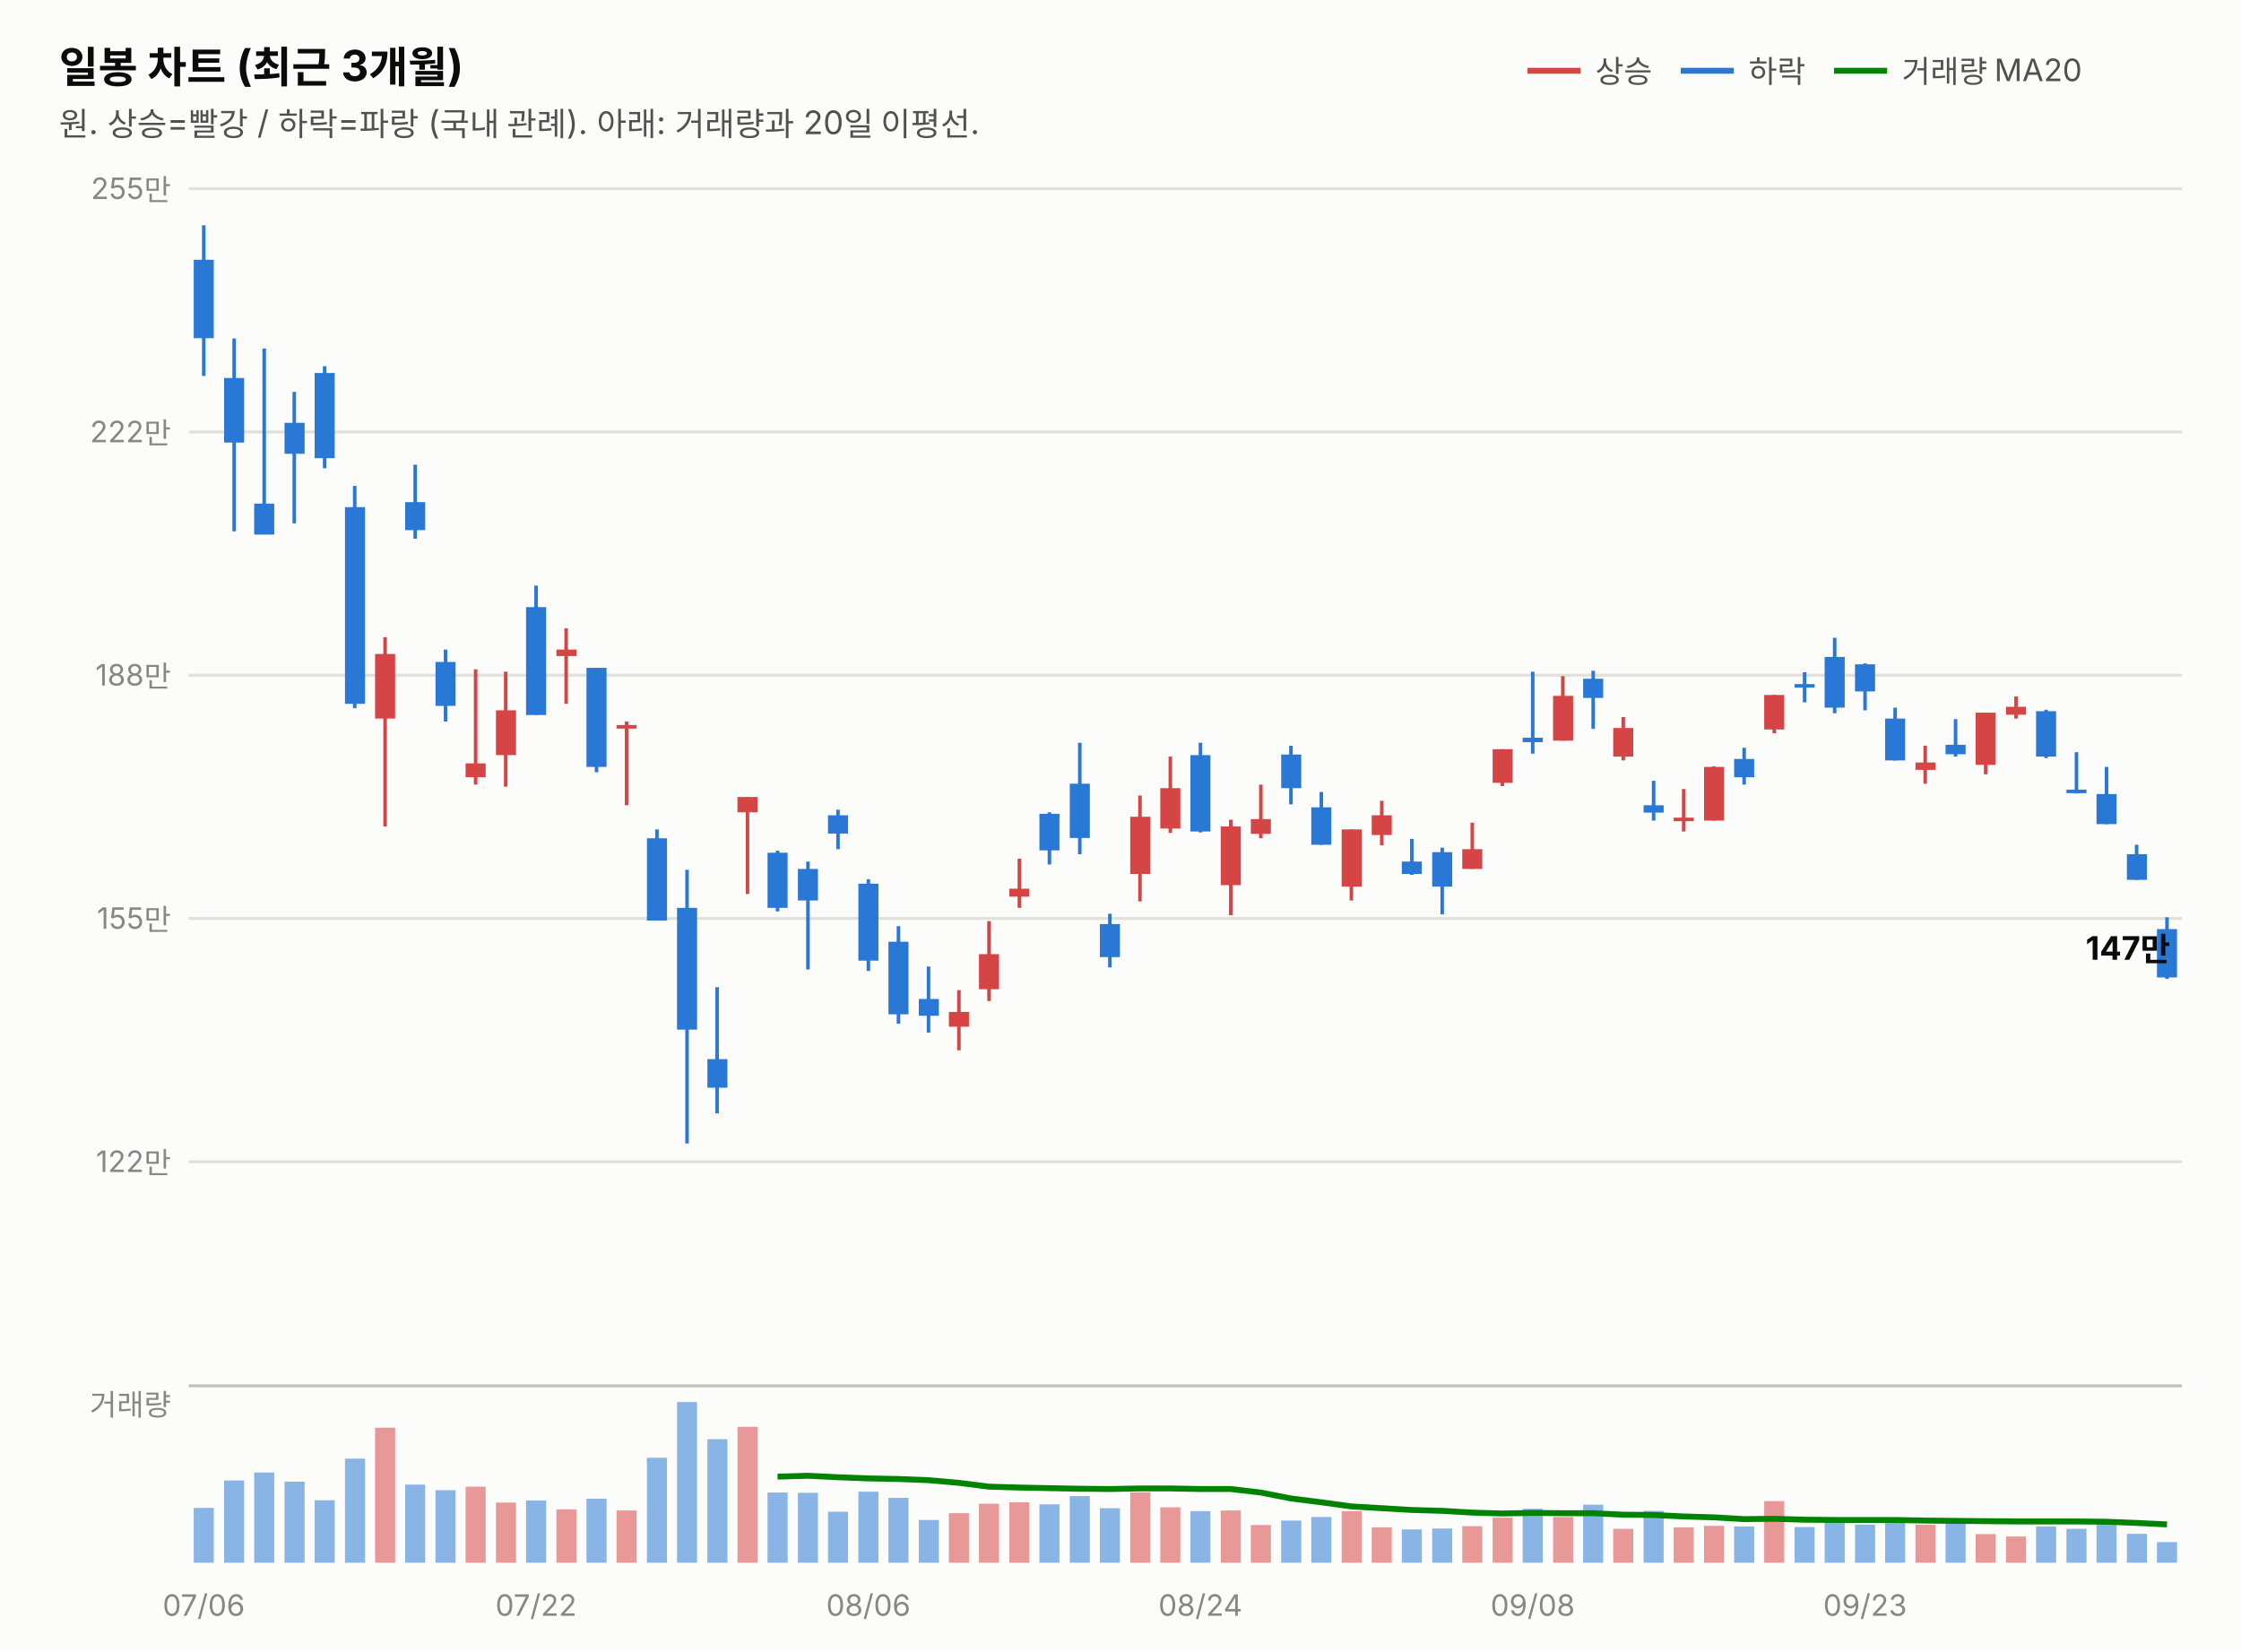
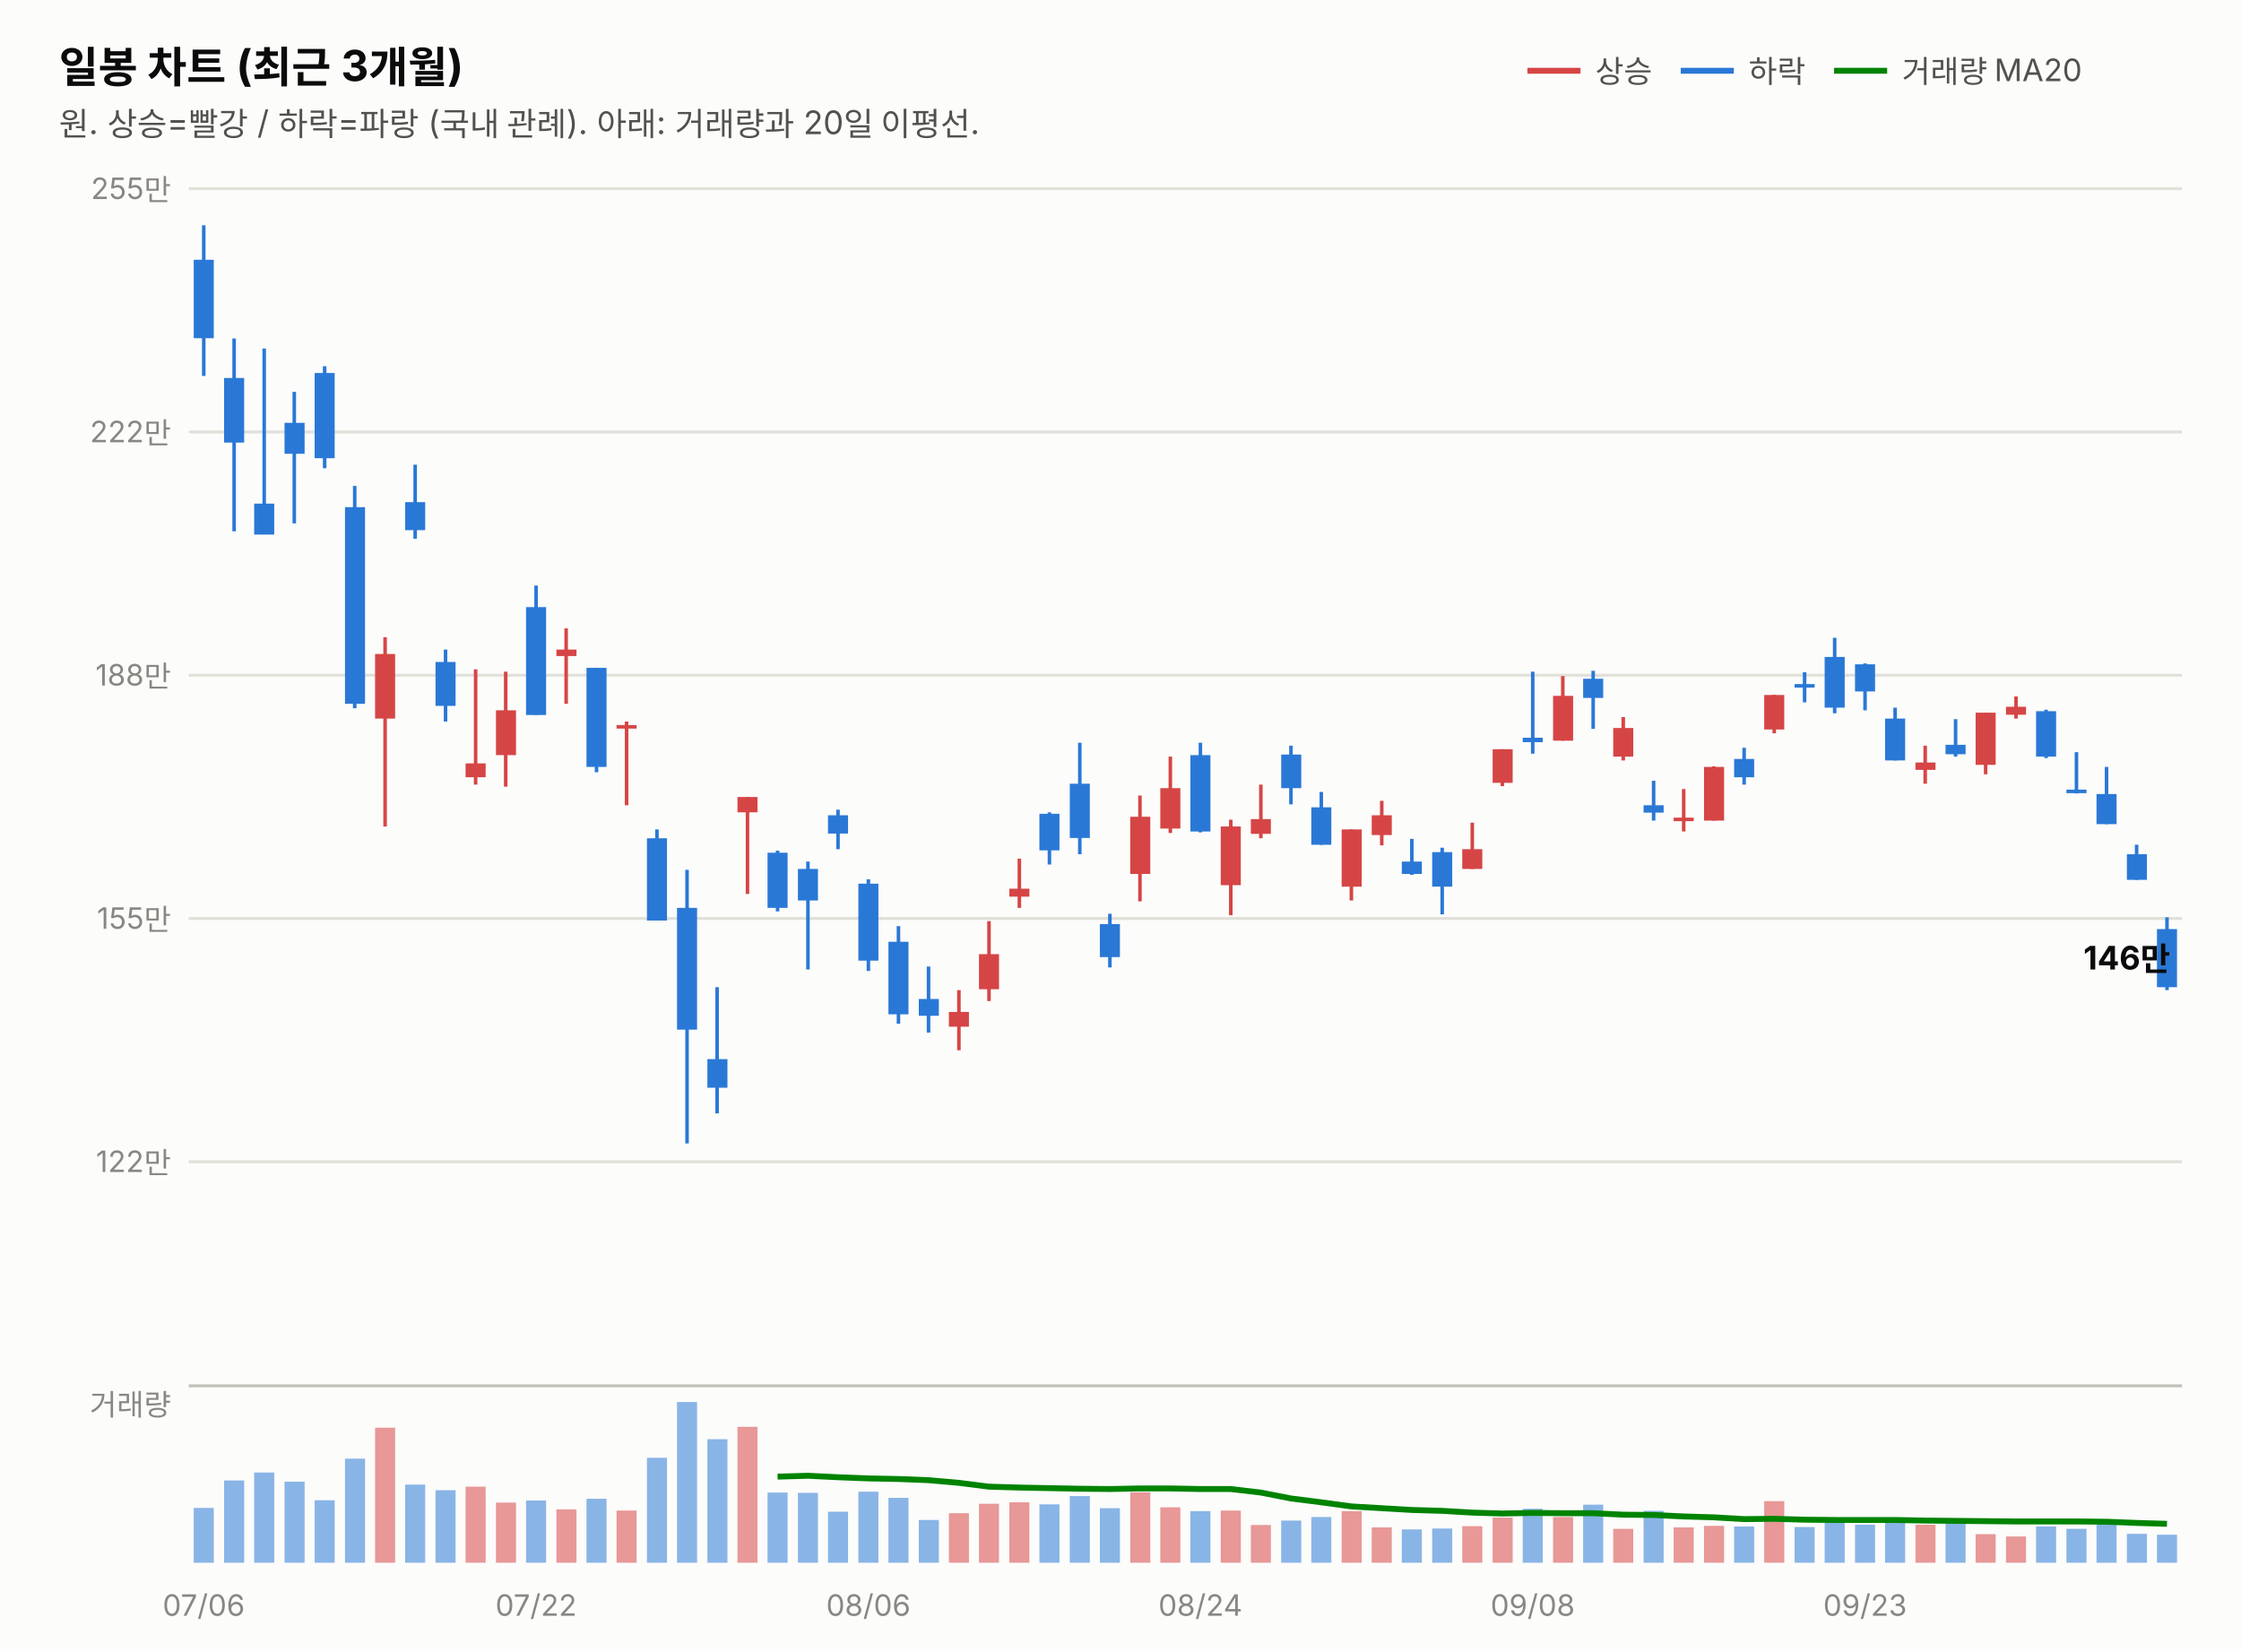
<svg xmlns="http://www.w3.org/2000/svg" width="760" height="560" viewBox="0 0 760 560" font-family="system-ui,-apple-system,&quot;Segoe UI&quot;,&quot;Malgun Gothic&quot;,&quot;Apple SD Gothic Neo&quot;,sans-serif">
  <rect width="760" height="560" fill="#fcfcfb" />
  <text x="20" y="28" font-size="14.5" font-weight="700" fill="#0b0b0b">일봉 차트 (최근 3개월)</text>
  <text x="20" y="46" font-size="11" fill="#52514e">원. 상승=빨강 / 하락=파랑 (국내 관례). 아래: 거래량과 20일 이평선.</text>
  <line x1="518" y1="24" x2="536" y2="24" stroke="#d64545" stroke-width="2" />
  <text x="541" y="28" font-size="10.5" fill="#52514e">상승</text>
  <line x1="570" y1="24" x2="588" y2="24" stroke="#2a78d6" stroke-width="2" />
  <text x="593" y="28" font-size="10.5" fill="#52514e">하락</text>
  <line x1="622" y1="24" x2="640" y2="24" stroke="#008300" stroke-width="2" />
  <text x="645" y="28" font-size="10.5" fill="#52514e">거래량 MA20</text>
  <line x1="64" y1="394.0" x2="740" y2="394.0" stroke="#e1e0d9" stroke-width="1" />
  <text x="58" y="397.5" font-size="10" fill="#898781" text-anchor="end" style="font-variant-numeric:tabular-nums">122만</text>
  <line x1="64" y1="311.5" x2="740" y2="311.5" stroke="#e1e0d9" stroke-width="1" />
  <text x="58" y="315.0" font-size="10" fill="#898781" text-anchor="end" style="font-variant-numeric:tabular-nums">155만</text>
  <line x1="64" y1="229.0" x2="740" y2="229.0" stroke="#e1e0d9" stroke-width="1" />
  <text x="58" y="232.5" font-size="10" fill="#898781" text-anchor="end" style="font-variant-numeric:tabular-nums">188만</text>
  <line x1="64" y1="146.5" x2="740" y2="146.5" stroke="#e1e0d9" stroke-width="1" />
  <text x="58" y="150.0" font-size="10" fill="#898781" text-anchor="end" style="font-variant-numeric:tabular-nums">222만</text>
  <line x1="64" y1="64.0" x2="740" y2="64.0" stroke="#e1e0d9" stroke-width="1" />
  <text x="58" y="67.5" font-size="10" fill="#898781" text-anchor="end" style="font-variant-numeric:tabular-nums">255만</text>
  <line x1="69.1" y1="76.4" x2="69.1" y2="127.5" stroke="#2a78d6" stroke-width="1.2" />
  <rect x="65.7" y="88.1" width="6.8" height="26.6" fill="#2a78d6" />
  <line x1="79.4" y1="114.8" x2="79.4" y2="180.2" stroke="#2a78d6" stroke-width="1.2" />
  <rect x="76.0" y="128.2" width="6.8" height="21.9" fill="#2a78d6" />
  <line x1="89.6" y1="118.2" x2="89.6" y2="181.2" stroke="#2a78d6" stroke-width="1.2" />
  <rect x="86.2" y="170.8" width="6.8" height="10.5" fill="#2a78d6" />
  <line x1="99.8" y1="132.9" x2="99.8" y2="177.5" stroke="#2a78d6" stroke-width="1.2" />
  <rect x="96.5" y="143.4" width="6.8" height="10.5" fill="#2a78d6" />
  <line x1="110.1" y1="124.2" x2="110.1" y2="158.8" stroke="#2a78d6" stroke-width="1.2" />
  <rect x="106.7" y="126.5" width="6.8" height="28.9" fill="#2a78d6" />
  <line x1="120.3" y1="164.8" x2="120.3" y2="240.2" stroke="#2a78d6" stroke-width="1.2" />
  <rect x="117.0" y="172.0" width="6.8" height="66.7" fill="#2a78d6" />
  <line x1="130.6" y1="216.1" x2="130.6" y2="280.3" stroke="#d64545" stroke-width="1.2" />
  <rect x="127.2" y="221.8" width="6.8" height="21.9" fill="#d64545" />
  <line x1="140.8" y1="157.6" x2="140.8" y2="182.7" stroke="#2a78d6" stroke-width="1.2" />
  <rect x="137.4" y="170.3" width="6.8" height="9.5" fill="#2a78d6" />
  <line x1="151.1" y1="220.3" x2="151.1" y2="244.7" stroke="#2a78d6" stroke-width="1.2" />
  <rect x="147.7" y="224.5" width="6.8" height="14.9" fill="#2a78d6" />
  <line x1="161.3" y1="227.0" x2="161.3" y2="266.1" stroke="#d64545" stroke-width="1.2" />
  <rect x="157.9" y="258.9" width="6.8" height="4.7" fill="#d64545" />
  <line x1="171.5" y1="227.8" x2="171.5" y2="266.8" stroke="#d64545" stroke-width="1.2" />
  <rect x="168.2" y="240.9" width="6.8" height="15.2" fill="#d64545" />
  <line x1="181.8" y1="198.6" x2="181.8" y2="242.4" stroke="#2a78d6" stroke-width="1.2" />
  <rect x="178.4" y="205.9" width="6.8" height="36.6" fill="#2a78d6" />
  <line x1="192.0" y1="213.1" x2="192.0" y2="238.7" stroke="#d64545" stroke-width="1.2" />
  <rect x="188.7" y="220.3" width="6.8" height="2.2" fill="#d64545" />
  <line x1="202.3" y1="226.5" x2="202.3" y2="261.9" stroke="#2a78d6" stroke-width="1.2" />
  <rect x="198.9" y="226.5" width="6.8" height="33.6" fill="#2a78d6" />
  <line x1="212.5" y1="244.7" x2="212.5" y2="273.1" stroke="#d64545" stroke-width="1.2" />
  <rect x="209.1" y="245.9" width="6.8" height="1.2" fill="#d64545" />
  <line x1="222.8" y1="281.3" x2="222.8" y2="312.1" stroke="#2a78d6" stroke-width="1.2" />
  <rect x="219.4" y="284.3" width="6.8" height="27.9" fill="#2a78d6" />
  <line x1="233.0" y1="295.0" x2="233.0" y2="387.8" stroke="#2a78d6" stroke-width="1.2" />
  <rect x="229.6" y="307.9" width="6.8" height="41.3" fill="#2a78d6" />
  <line x1="243.2" y1="334.8" x2="243.2" y2="377.6" stroke="#2a78d6" stroke-width="1.2" />
  <rect x="239.9" y="359.2" width="6.8" height="9.7" fill="#2a78d6" />
  <line x1="253.5" y1="270.3" x2="253.5" y2="303.2" stroke="#d64545" stroke-width="1.2" />
  <rect x="250.1" y="270.3" width="6.8" height="5.2" fill="#d64545" />
  <line x1="263.7" y1="288.5" x2="263.7" y2="309.1" stroke="#2a78d6" stroke-width="1.2" />
  <rect x="260.3" y="289.2" width="6.8" height="18.7" fill="#2a78d6" />
  <line x1="274.0" y1="292.2" x2="274.0" y2="328.8" stroke="#2a78d6" stroke-width="1.2" />
  <rect x="270.6" y="294.7" width="6.8" height="10.7" fill="#2a78d6" />
  <line x1="284.2" y1="274.6" x2="284.2" y2="288.0" stroke="#2a78d6" stroke-width="1.2" />
  <rect x="280.8" y="276.5" width="6.8" height="6.2" fill="#2a78d6" />
  <line x1="294.5" y1="298.2" x2="294.5" y2="329.3" stroke="#2a78d6" stroke-width="1.2" />
  <rect x="291.1" y="299.7" width="6.8" height="26.1" fill="#2a78d6" />
  <line x1="304.7" y1="314.1" x2="304.7" y2="347.2" stroke="#2a78d6" stroke-width="1.2" />
  <rect x="301.3" y="319.4" width="6.8" height="24.6" fill="#2a78d6" />
  <line x1="314.9" y1="327.8" x2="314.9" y2="350.2" stroke="#2a78d6" stroke-width="1.2" />
  <rect x="311.6" y="338.8" width="6.8" height="5.7" fill="#2a78d6" />
  <line x1="325.2" y1="335.8" x2="325.2" y2="356.2" stroke="#d64545" stroke-width="1.2" />
  <rect x="321.8" y="343.2" width="6.8" height="5.0" fill="#d64545" />
  <line x1="335.4" y1="312.4" x2="335.4" y2="339.5" stroke="#d64545" stroke-width="1.2" />
  <rect x="332.0" y="323.6" width="6.8" height="11.9" fill="#d64545" />
  <line x1="345.7" y1="291.2" x2="345.7" y2="307.9" stroke="#d64545" stroke-width="1.2" />
  <rect x="342.3" y="301.4" width="6.8" height="2.7" fill="#d64545" />
  <line x1="355.9" y1="275.5" x2="355.9" y2="293.2" stroke="#2a78d6" stroke-width="1.2" />
  <rect x="352.5" y="276.0" width="6.8" height="12.4" fill="#2a78d6" />
  <line x1="366.2" y1="251.9" x2="366.2" y2="289.7" stroke="#2a78d6" stroke-width="1.2" />
  <rect x="362.8" y="265.8" width="6.8" height="18.4" fill="#2a78d6" />
  <line x1="376.4" y1="309.9" x2="376.4" y2="328.1" stroke="#2a78d6" stroke-width="1.2" />
  <rect x="373.0" y="313.4" width="6.8" height="11.2" fill="#2a78d6" />
  <line x1="386.6" y1="269.8" x2="386.6" y2="305.7" stroke="#d64545" stroke-width="1.2" />
  <rect x="383.3" y="277.0" width="6.8" height="19.4" fill="#d64545" />
  <line x1="396.9" y1="256.6" x2="396.9" y2="282.5" stroke="#d64545" stroke-width="1.2" />
  <rect x="393.5" y="267.3" width="6.8" height="13.7" fill="#d64545" />
  <line x1="407.1" y1="251.9" x2="407.1" y2="282.3" stroke="#2a78d6" stroke-width="1.2" />
  <rect x="403.7" y="256.1" width="6.8" height="25.9" fill="#2a78d6" />
  <line x1="417.4" y1="278.0" x2="417.4" y2="310.4" stroke="#d64545" stroke-width="1.2" />
  <rect x="414.0" y="280.3" width="6.8" height="19.9" fill="#d64545" />
  <line x1="427.6" y1="266.1" x2="427.6" y2="284.3" stroke="#d64545" stroke-width="1.2" />
  <rect x="424.2" y="277.8" width="6.8" height="5.0" fill="#d64545" />
  <line x1="437.8" y1="252.9" x2="437.8" y2="272.8" stroke="#2a78d6" stroke-width="1.2" />
  <rect x="434.5" y="255.9" width="6.8" height="11.4" fill="#2a78d6" />
  <line x1="448.1" y1="268.6" x2="448.1" y2="286.5" stroke="#2a78d6" stroke-width="1.2" />
  <rect x="444.7" y="273.8" width="6.8" height="12.7" fill="#2a78d6" />
  <line x1="458.3" y1="281.3" x2="458.3" y2="305.4" stroke="#d64545" stroke-width="1.2" />
  <rect x="455.0" y="281.3" width="6.8" height="19.4" fill="#d64545" />
  <line x1="468.6" y1="271.6" x2="468.6" y2="286.7" stroke="#d64545" stroke-width="1.2" />
  <rect x="465.2" y="276.5" width="6.8" height="6.7" fill="#d64545" />
  <line x1="478.8" y1="284.5" x2="478.8" y2="296.7" stroke="#2a78d6" stroke-width="1.2" />
  <rect x="475.4" y="292.2" width="6.8" height="4.2" fill="#2a78d6" />
  <line x1="489.1" y1="287.5" x2="489.1" y2="310.1" stroke="#2a78d6" stroke-width="1.2" />
  <rect x="485.7" y="289.0" width="6.8" height="11.7" fill="#2a78d6" />
  <line x1="499.3" y1="279.0" x2="499.3" y2="294.7" stroke="#d64545" stroke-width="1.2" />
  <rect x="495.9" y="288.0" width="6.8" height="6.7" fill="#d64545" />
  <line x1="509.5" y1="254.1" x2="509.5" y2="266.6" stroke="#d64545" stroke-width="1.2" />
  <rect x="506.2" y="254.1" width="6.8" height="11.4" fill="#d64545" />
  <line x1="519.8" y1="227.8" x2="519.8" y2="255.6" stroke="#2a78d6" stroke-width="1.2" />
  <rect x="516.4" y="250.2" width="6.8" height="1.5" fill="#2a78d6" />
  <line x1="530.0" y1="229.3" x2="530.0" y2="251.2" stroke="#d64545" stroke-width="1.2" />
  <rect x="526.7" y="236.0" width="6.8" height="15.2" fill="#d64545" />
  <line x1="540.3" y1="227.5" x2="540.3" y2="247.2" stroke="#2a78d6" stroke-width="1.2" />
  <rect x="536.9" y="230.2" width="6.8" height="6.5" fill="#2a78d6" />
  <line x1="550.5" y1="243.2" x2="550.5" y2="257.9" stroke="#d64545" stroke-width="1.2" />
  <rect x="547.1" y="246.9" width="6.8" height="9.7" fill="#d64545" />
  <line x1="560.8" y1="264.8" x2="560.8" y2="278.3" stroke="#2a78d6" stroke-width="1.2" />
  <rect x="557.4" y="273.1" width="6.8" height="2.5" fill="#2a78d6" />
  <line x1="571.0" y1="267.6" x2="571.0" y2="282.0" stroke="#d64545" stroke-width="1.2" />
  <rect x="567.6" y="277.3" width="6.8" height="1.2" fill="#d64545" />
  <line x1="581.2" y1="259.9" x2="581.2" y2="278.3" stroke="#d64545" stroke-width="1.2" />
  <rect x="577.9" y="260.1" width="6.8" height="18.2" fill="#d64545" />
  <line x1="591.5" y1="253.6" x2="591.5" y2="266.1" stroke="#2a78d6" stroke-width="1.2" />
  <rect x="588.1" y="257.4" width="6.8" height="6.2" fill="#2a78d6" />
  <line x1="601.7" y1="235.7" x2="601.7" y2="248.7" stroke="#d64545" stroke-width="1.2" />
  <rect x="598.3" y="235.7" width="6.8" height="11.7" fill="#d64545" />
  <line x1="612.0" y1="228.0" x2="612.0" y2="238.2" stroke="#2a78d6" stroke-width="1.2" />
  <rect x="608.6" y="232.0" width="6.8" height="1.2" fill="#2a78d6" />
  <line x1="622.2" y1="216.3" x2="622.2" y2="241.9" stroke="#2a78d6" stroke-width="1.2" />
  <rect x="618.8" y="222.8" width="6.8" height="17.2" fill="#2a78d6" />
  <line x1="632.5" y1="225.0" x2="632.5" y2="240.9" stroke="#2a78d6" stroke-width="1.2" />
  <rect x="629.1" y="225.3" width="6.8" height="9.2" fill="#2a78d6" />
  <line x1="642.7" y1="240.0" x2="642.7" y2="257.9" stroke="#2a78d6" stroke-width="1.2" />
  <rect x="639.3" y="243.7" width="6.8" height="14.2" fill="#2a78d6" />
  <line x1="652.9" y1="252.9" x2="652.9" y2="265.8" stroke="#d64545" stroke-width="1.2" />
  <rect x="649.6" y="258.6" width="6.8" height="2.5" fill="#d64545" />
  <line x1="663.2" y1="243.9" x2="663.2" y2="256.6" stroke="#2a78d6" stroke-width="1.2" />
  <rect x="659.8" y="252.6" width="6.8" height="3.2" fill="#2a78d6" />
  <line x1="673.4" y1="241.7" x2="673.4" y2="262.6" stroke="#d64545" stroke-width="1.2" />
  <rect x="670.0" y="241.7" width="6.8" height="17.7" fill="#d64545" />
  <line x1="683.7" y1="236.2" x2="683.7" y2="243.7" stroke="#d64545" stroke-width="1.2" />
  <rect x="680.3" y="239.7" width="6.8" height="2.7" fill="#d64545" />
  <line x1="693.9" y1="240.7" x2="693.9" y2="257.1" stroke="#2a78d6" stroke-width="1.2" />
  <rect x="690.5" y="241.2" width="6.8" height="15.4" fill="#2a78d6" />
  <line x1="704.2" y1="255.1" x2="704.2" y2="269.1" stroke="#2a78d6" stroke-width="1.2" />
  <rect x="700.8" y="267.8" width="6.8" height="1.2" fill="#2a78d6" />
  <line x1="714.4" y1="260.1" x2="714.4" y2="279.5" stroke="#2a78d6" stroke-width="1.2" />
  <rect x="711.0" y="269.3" width="6.8" height="10.2" fill="#2a78d6" />
  <line x1="724.6" y1="286.5" x2="724.6" y2="298.4" stroke="#2a78d6" stroke-width="1.2" />
  <rect x="721.3" y="289.7" width="6.8" height="8.7" fill="#2a78d6" />
-   <line x1="734.9" y1="311.1" x2="734.9" y2="332.0" stroke="#2a78d6" stroke-width="1.2" />
-   <rect x="731.5" y="315.1" width="6.8" height="16.4" fill="#2a78d6" />
-   <text x="736" y="325.5" font-size="11" font-weight="700" fill="#0b0b0b" text-anchor="end" style="font-variant-numeric:tabular-nums">147만</text>
+   <line x1="734.9" y1="311.1" x2="734.9" y2="335.8" stroke="#2a78d6" stroke-width="1.2" />
+   <rect x="731.5" y="315.1" width="6.8" height="19.7" fill="#2a78d6" />
+   <text x="736" y="328.8" font-size="11" font-weight="700" fill="#0b0b0b" text-anchor="end" style="font-variant-numeric:tabular-nums">146만</text>
  <line x1="64" y1="470" x2="740" y2="470" stroke="#c3c2b7" stroke-width="1" />
  <text x="58" y="480" font-size="10" fill="#898781" text-anchor="end">거래량</text>
  <rect x="65.7" y="511.4" width="6.8" height="18.6" fill="#2a78d6" opacity="0.55" />
  <rect x="76.0" y="502.1" width="6.8" height="27.9" fill="#2a78d6" opacity="0.55" />
  <rect x="86.2" y="499.4" width="6.8" height="30.6" fill="#2a78d6" opacity="0.55" />
  <rect x="96.5" y="502.5" width="6.8" height="27.5" fill="#2a78d6" opacity="0.55" />
  <rect x="106.7" y="508.8" width="6.8" height="21.2" fill="#2a78d6" opacity="0.55" />
  <rect x="117.0" y="494.7" width="6.8" height="35.3" fill="#2a78d6" opacity="0.55" />
  <rect x="127.2" y="484.2" width="6.8" height="45.8" fill="#d64545" opacity="0.55" />
  <rect x="137.4" y="503.5" width="6.8" height="26.5" fill="#2a78d6" opacity="0.55" />
  <rect x="147.7" y="505.4" width="6.8" height="24.6" fill="#2a78d6" opacity="0.55" />
  <rect x="157.9" y="504.2" width="6.8" height="25.8" fill="#d64545" opacity="0.55" />
  <rect x="168.2" y="509.6" width="6.8" height="20.4" fill="#d64545" opacity="0.55" />
  <rect x="178.4" y="508.9" width="6.8" height="21.1" fill="#2a78d6" opacity="0.55" />
  <rect x="188.7" y="511.9" width="6.8" height="18.1" fill="#d64545" opacity="0.55" />
  <rect x="198.9" y="508.3" width="6.8" height="21.7" fill="#2a78d6" opacity="0.55" />
  <rect x="209.1" y="512.3" width="6.8" height="17.7" fill="#d64545" opacity="0.55" />
  <rect x="219.4" y="494.4" width="6.8" height="35.6" fill="#2a78d6" opacity="0.55" />
  <rect x="229.6" y="475.5" width="6.8" height="54.5" fill="#2a78d6" opacity="0.55" />
  <rect x="239.9" y="488.1" width="6.8" height="41.9" fill="#2a78d6" opacity="0.55" />
  <rect x="250.1" y="483.9" width="6.8" height="46.1" fill="#d64545" opacity="0.55" />
  <rect x="260.3" y="506.2" width="6.8" height="23.8" fill="#2a78d6" opacity="0.55" />
  <rect x="270.6" y="506.3" width="6.8" height="23.7" fill="#2a78d6" opacity="0.55" />
  <rect x="280.8" y="512.7" width="6.8" height="17.3" fill="#2a78d6" opacity="0.55" />
  <rect x="291.1" y="505.9" width="6.8" height="24.1" fill="#2a78d6" opacity="0.55" />
  <rect x="301.3" y="508.0" width="6.8" height="22.0" fill="#2a78d6" opacity="0.55" />
  <rect x="311.6" y="515.5" width="6.8" height="14.5" fill="#2a78d6" opacity="0.55" />
  <rect x="321.8" y="513.2" width="6.8" height="16.8" fill="#d64545" opacity="0.55" />
  <rect x="332.0" y="510.0" width="6.8" height="20.0" fill="#d64545" opacity="0.55" />
  <rect x="342.3" y="509.5" width="6.8" height="20.5" fill="#d64545" opacity="0.55" />
  <rect x="352.5" y="510.2" width="6.8" height="19.8" fill="#2a78d6" opacity="0.55" />
  <rect x="362.8" y="507.4" width="6.8" height="22.6" fill="#2a78d6" opacity="0.55" />
  <rect x="373.0" y="511.5" width="6.8" height="18.5" fill="#2a78d6" opacity="0.55" />
  <rect x="383.3" y="506.1" width="6.8" height="23.9" fill="#d64545" opacity="0.55" />
  <rect x="393.5" y="511.2" width="6.8" height="18.8" fill="#d64545" opacity="0.55" />
  <rect x="403.7" y="512.5" width="6.8" height="17.5" fill="#2a78d6" opacity="0.55" />
  <rect x="414.0" y="512.3" width="6.8" height="17.7" fill="#d64545" opacity="0.55" />
  <rect x="424.2" y="517.2" width="6.8" height="12.8" fill="#d64545" opacity="0.55" />
  <rect x="434.5" y="515.7" width="6.8" height="14.3" fill="#2a78d6" opacity="0.55" />
  <rect x="444.7" y="514.5" width="6.8" height="15.5" fill="#2a78d6" opacity="0.55" />
  <rect x="455.0" y="512.5" width="6.8" height="17.5" fill="#d64545" opacity="0.55" />
  <rect x="465.2" y="518.0" width="6.8" height="12.0" fill="#d64545" opacity="0.55" />
  <rect x="475.4" y="518.7" width="6.8" height="11.3" fill="#2a78d6" opacity="0.55" />
  <rect x="485.7" y="518.4" width="6.8" height="11.6" fill="#2a78d6" opacity="0.55" />
  <rect x="495.9" y="517.6" width="6.8" height="12.4" fill="#d64545" opacity="0.55" />
  <rect x="506.2" y="514.7" width="6.8" height="15.3" fill="#d64545" opacity="0.55" />
  <rect x="516.4" y="511.7" width="6.8" height="18.3" fill="#2a78d6" opacity="0.55" />
  <rect x="526.7" y="514.5" width="6.8" height="15.5" fill="#d64545" opacity="0.55" />
  <rect x="536.9" y="510.3" width="6.8" height="19.7" fill="#2a78d6" opacity="0.55" />
  <rect x="547.1" y="518.5" width="6.8" height="11.5" fill="#d64545" opacity="0.55" />
  <rect x="557.4" y="512.4" width="6.8" height="17.6" fill="#2a78d6" opacity="0.55" />
  <rect x="567.6" y="518.0" width="6.8" height="12.0" fill="#d64545" opacity="0.55" />
  <rect x="577.9" y="517.5" width="6.8" height="12.5" fill="#d64545" opacity="0.55" />
  <rect x="588.1" y="517.7" width="6.8" height="12.3" fill="#2a78d6" opacity="0.55" />
  <rect x="598.3" y="509.1" width="6.8" height="20.9" fill="#d64545" opacity="0.55" />
  <rect x="608.6" y="517.9" width="6.8" height="12.1" fill="#2a78d6" opacity="0.55" />
  <rect x="618.8" y="515.6" width="6.8" height="14.4" fill="#2a78d6" opacity="0.55" />
  <rect x="629.1" y="517.1" width="6.8" height="12.9" fill="#2a78d6" opacity="0.55" />
  <rect x="639.3" y="515.5" width="6.8" height="14.5" fill="#2a78d6" opacity="0.55" />
  <rect x="649.6" y="517.1" width="6.8" height="12.9" fill="#d64545" opacity="0.55" />
  <rect x="659.8" y="515.6" width="6.8" height="14.4" fill="#2a78d6" opacity="0.55" />
  <rect x="670.0" y="520.3" width="6.8" height="9.7" fill="#d64545" opacity="0.55" />
  <rect x="680.3" y="521.1" width="6.8" height="8.9" fill="#d64545" opacity="0.55" />
  <rect x="690.5" y="517.7" width="6.8" height="12.3" fill="#2a78d6" opacity="0.55" />
  <rect x="700.8" y="518.5" width="6.8" height="11.5" fill="#2a78d6" opacity="0.55" />
  <rect x="711.0" y="515.9" width="6.8" height="14.1" fill="#2a78d6" opacity="0.55" />
  <rect x="721.3" y="520.2" width="6.8" height="9.8" fill="#2a78d6" opacity="0.55" />
-   <rect x="731.5" y="523.0" width="6.8" height="7.0" fill="#2a78d6" opacity="0.55" />
-   <path d="M263.7,500.8 L274.0,500.5 L284.2,501.0 L294.5,501.4 L304.7,501.6 L314.9,502.0 L325.2,502.9 L335.4,504.2 L345.7,504.5 L355.9,504.7 L366.2,504.9 L376.4,505.0 L386.6,504.8 L396.9,504.8 L407.1,505.0 L417.4,505.0 L427.6,506.2 L437.8,508.2 L448.1,509.5 L458.3,510.9 L468.6,511.5 L478.8,512.1 L489.1,512.4 L499.3,513.0 L509.5,513.3 L519.8,513.1 L530.0,513.2 L540.3,513.2 L550.5,513.7 L560.8,513.8 L571.0,514.3 L581.2,514.6 L591.5,515.2 L601.7,515.1 L612.0,515.4 L622.2,515.5 L632.5,515.5 L642.7,515.5 L652.9,515.7 L663.2,515.8 L673.4,515.9 L683.7,516.0 L693.9,516.0 L704.2,516.0 L714.4,516.1 L724.6,516.5 L734.9,517.0" fill="none" stroke="#008300" stroke-width="2" />
+   <rect x="731.5" y="520.5" width="6.8" height="9.5" fill="#2a78d6" opacity="0.55" />
+   <path d="M263.7,500.8 L274.0,500.5 L284.2,501.0 L294.5,501.4 L304.7,501.6 L314.9,502.0 L325.2,502.9 L335.4,504.2 L345.7,504.5 L355.9,504.7 L366.2,504.9 L376.4,505.0 L386.6,504.8 L396.9,504.8 L407.1,505.0 L417.4,505.0 L427.6,506.2 L437.8,508.2 L448.1,509.5 L458.3,510.9 L468.6,511.5 L478.8,512.1 L489.1,512.4 L499.3,513.0 L509.5,513.3 L519.8,513.1 L530.0,513.2 L540.3,513.2 L550.5,513.7 L560.8,513.8 L571.0,514.3 L581.2,514.6 L591.5,515.2 L601.7,515.1 L612.0,515.4 L622.2,515.5 L632.5,515.5 L642.7,515.5 L652.9,515.7 L663.2,515.8 L673.4,515.9 L683.7,516.0 L693.9,516.0 L704.2,516.0 L714.4,516.1 L724.6,516.5 L734.9,516.8" fill="none" stroke="#008300" stroke-width="2" />
  <text x="69.1" y="548" font-size="10" fill="#898781" text-anchor="middle">07/06</text>
  <text x="181.8" y="548" font-size="10" fill="#898781" text-anchor="middle">07/22</text>
  <text x="294.5" y="548" font-size="10" fill="#898781" text-anchor="middle">08/06</text>
  <text x="407.1" y="548" font-size="10" fill="#898781" text-anchor="middle">08/24</text>
  <text x="519.8" y="548" font-size="10" fill="#898781" text-anchor="middle">09/08</text>
  <text x="632.5" y="548" font-size="10" fill="#898781" text-anchor="middle">09/23</text>
</svg>
